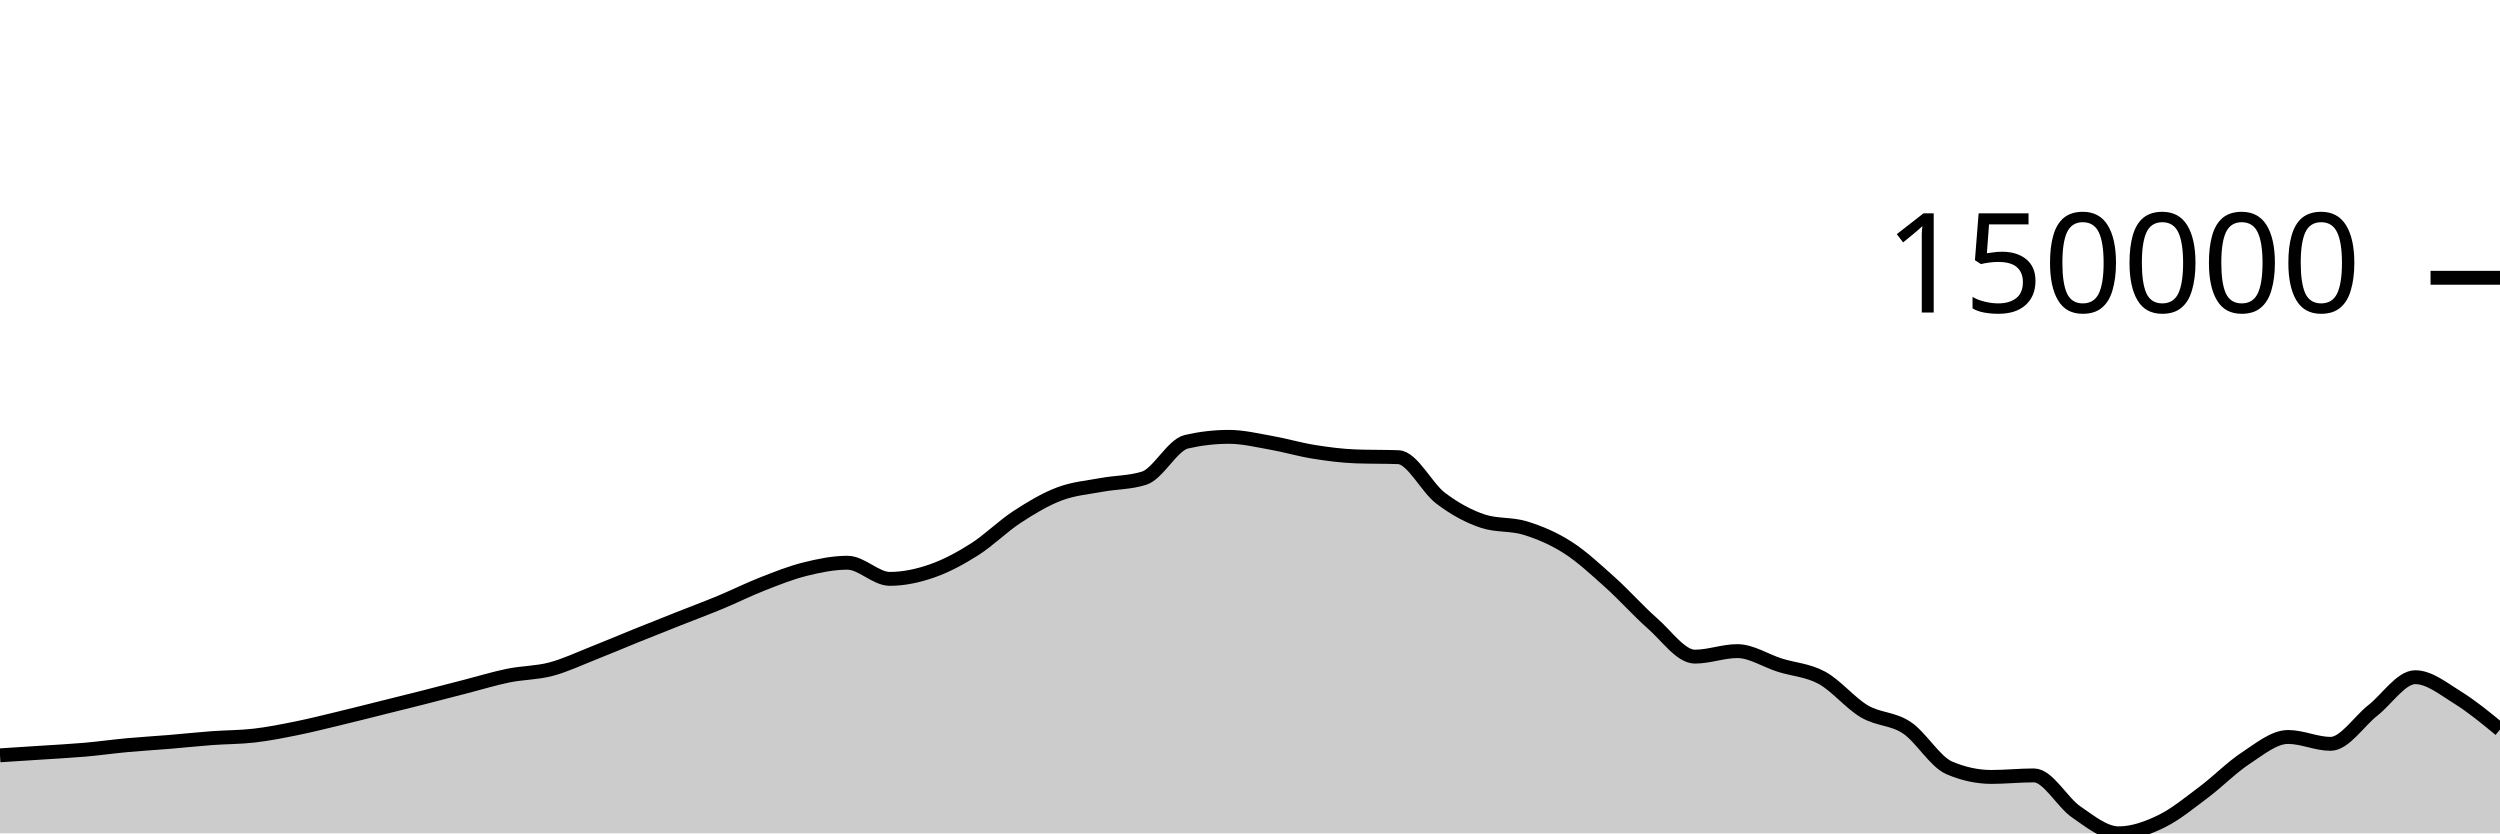
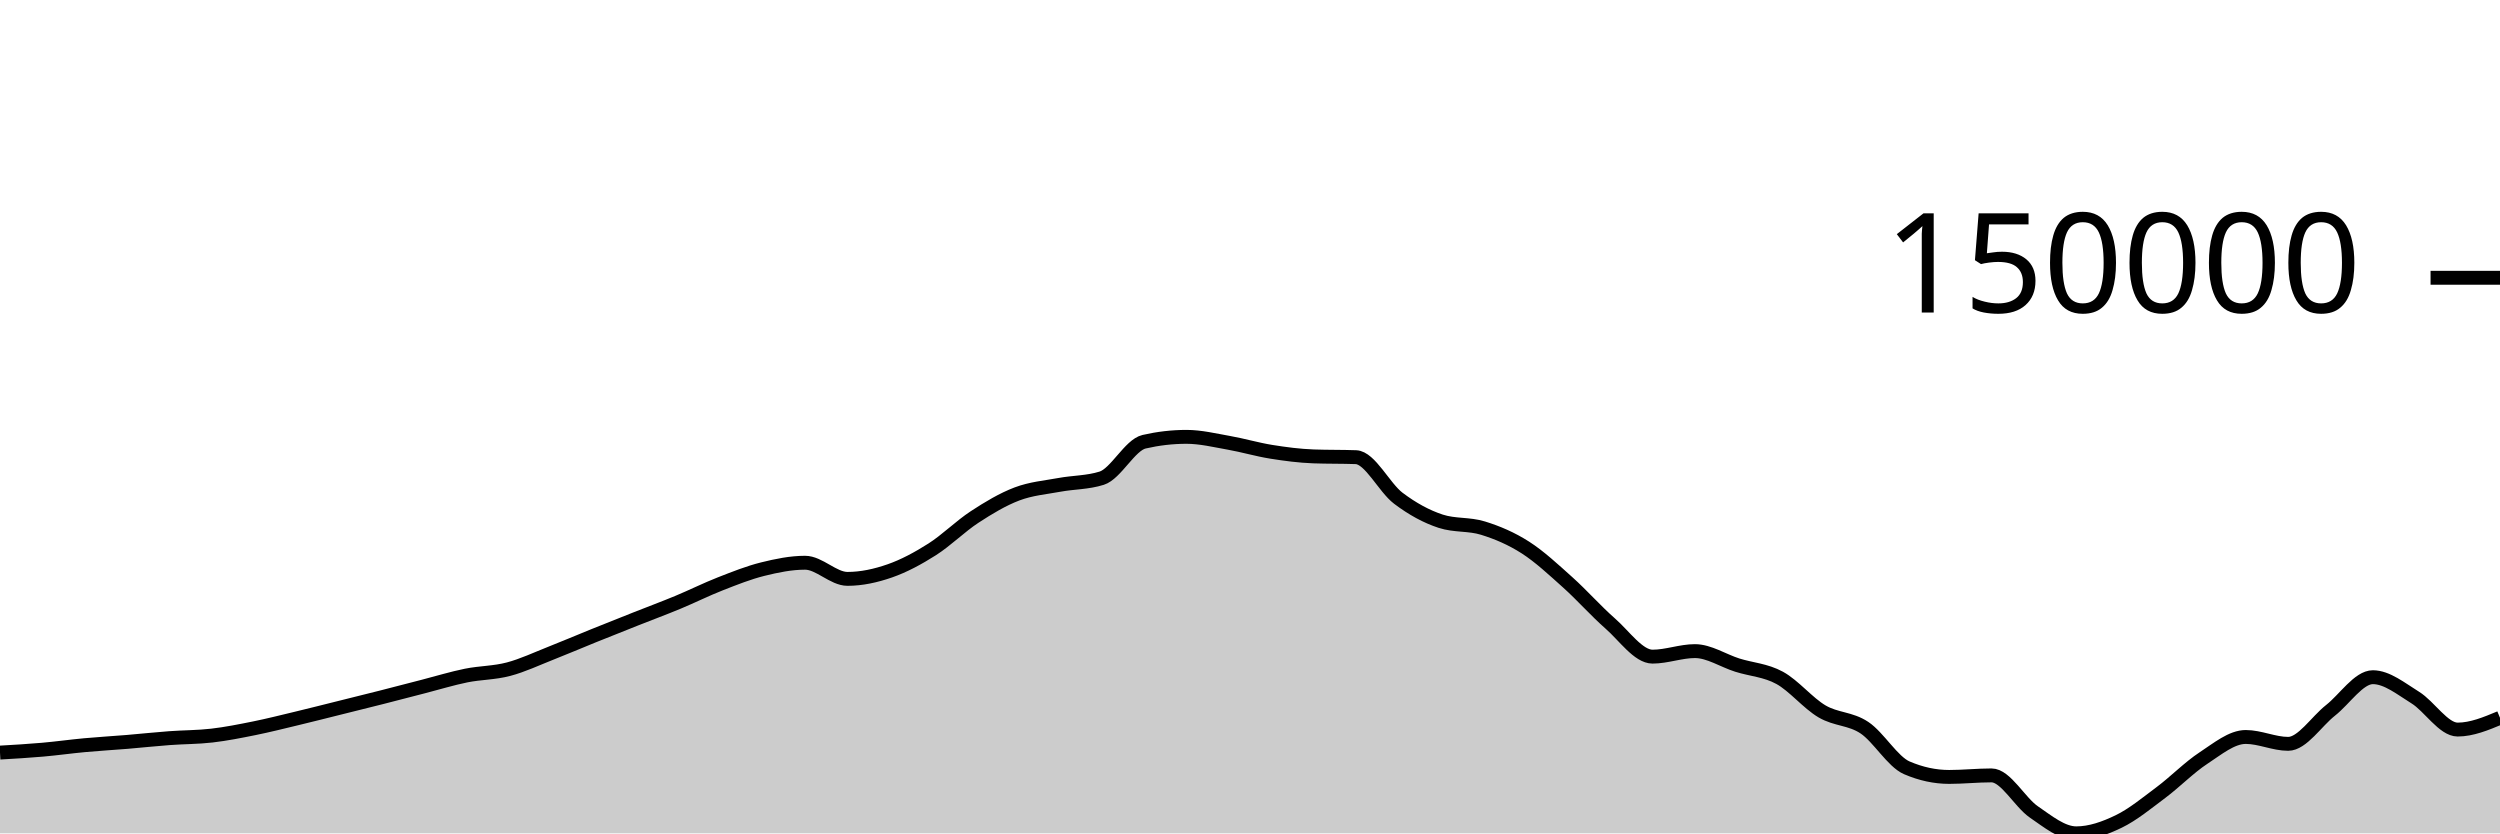
<svg xmlns="http://www.w3.org/2000/svg" viewBox="0 0 180 60">
  <g transform="translate(0,20)">
-     <path class="area" fill="rgba(0, 0, 0, 0.2)" d="M0,34.383C1.017,34.318,2.034,34.253,3.051,34.186C4.068,34.119,5.085,34.068,6.102,33.979C7.119,33.89,8.136,33.746,9.153,33.652C10.169,33.558,11.186,33.501,12.203,33.417C13.22,33.332,14.237,33.221,15.254,33.146C16.271,33.07,17.288,33.081,18.305,32.962C19.322,32.844,20.339,32.641,21.356,32.436C22.373,32.23,23.39,31.973,24.407,31.729C25.424,31.485,26.441,31.225,27.458,30.972C28.475,30.718,29.492,30.468,30.508,30.21C31.525,29.951,32.542,29.683,33.559,29.422C34.576,29.16,35.593,28.847,36.61,28.64C37.627,28.434,38.644,28.451,39.661,28.183C40.678,27.915,41.695,27.431,42.712,27.031C43.729,26.632,44.746,26.195,45.763,25.784C46.78,25.373,47.797,24.97,48.814,24.567C49.831,24.164,50.847,23.787,51.864,23.365C52.881,22.943,53.898,22.434,54.915,22.036C55.932,21.638,56.949,21.231,57.966,20.978C58.983,20.725,60,20.517,61.017,20.517C62.034,20.517,63.051,21.679,64.068,21.679C65.085,21.679,66.102,21.456,67.119,21.102C68.136,20.747,69.153,20.199,70.169,19.553C71.186,18.907,72.203,17.89,73.22,17.225C74.237,16.56,75.254,15.951,76.271,15.565C77.288,15.179,78.305,15.1,79.322,14.911C80.339,14.722,81.356,14.751,82.373,14.43C83.39,14.11,84.407,12.039,85.424,11.805C86.441,11.571,87.458,11.453,88.475,11.453C89.492,11.453,90.508,11.703,91.525,11.882C92.542,12.061,93.559,12.365,94.576,12.528C95.593,12.691,96.61,12.824,97.627,12.861C98.644,12.898,99.661,12.879,100.678,12.916C101.695,12.953,102.712,15.105,103.729,15.873C104.746,16.642,105.763,17.196,106.78,17.528C107.797,17.86,108.814,17.71,109.831,18.026C110.847,18.341,111.864,18.771,112.881,19.422C113.898,20.073,114.915,21.023,115.932,21.934C116.949,22.845,117.966,23.999,118.983,24.89C120,25.78,121.017,27.278,122.034,27.278C123.051,27.278,124.068,26.88,125.085,26.88C126.102,26.88,127.119,27.567,128.136,27.888C129.153,28.209,130.169,28.251,131.186,28.806C132.203,29.361,133.22,30.622,134.237,31.22C135.254,31.818,136.271,31.715,137.288,32.392C138.305,33.069,139.322,34.844,140.339,35.282C141.356,35.72,142.373,35.939,143.39,35.939C144.407,35.939,145.424,35.828,146.441,35.828C147.458,35.828,148.475,37.767,149.492,38.462C150.508,39.158,151.525,40,152.542,40C153.559,40,154.576,39.639,155.593,39.148C156.61,38.657,157.627,37.817,158.644,37.057C159.661,36.296,160.678,35.251,161.695,34.585C162.712,33.919,163.729,33.062,164.746,33.062C165.763,33.062,166.78,33.557,167.797,33.557C168.814,33.557,169.831,31.945,170.847,31.146C171.864,30.346,172.881,28.758,173.898,28.758C174.915,28.758,175.932,29.595,176.949,30.224C177.966,30.852,178.983,31.691,180,32.529L180,40C178.983,40,177.966,40,176.949,40C175.932,40,174.915,40,173.898,40C172.881,40,171.864,40,170.847,40C169.831,40,168.814,40,167.797,40C166.78,40,165.763,40,164.746,40C163.729,40,162.712,40,161.695,40C160.678,40,159.661,40,158.644,40C157.627,40,156.61,40,155.593,40C154.576,40,153.559,40,152.542,40C151.525,40,150.508,40,149.492,40C148.475,40,147.458,40,146.441,40C145.424,40,144.407,40,143.39,40C142.373,40,141.356,40,140.339,40C139.322,40,138.305,40,137.288,40C136.271,40,135.254,40,134.237,40C133.22,40,132.203,40,131.186,40C130.169,40,129.153,40,128.136,40C127.119,40,126.102,40,125.085,40C124.068,40,123.051,40,122.034,40C121.017,40,120,40,118.983,40C117.966,40,116.949,40,115.932,40C114.915,40,113.898,40,112.881,40C111.864,40,110.847,40,109.831,40C108.814,40,107.797,40,106.78,40C105.763,40,104.746,40,103.729,40C102.712,40,101.695,40,100.678,40C99.661,40,98.644,40,97.627,40C96.61,40,95.593,40,94.576,40C93.559,40,92.542,40,91.525,40C90.508,40,89.492,40,88.475,40C87.458,40,86.441,40,85.424,40C84.407,40,83.39,40,82.373,40C81.356,40,80.339,40,79.322,40C78.305,40,77.288,40,76.271,40C75.254,40,74.237,40,73.22,40C72.203,40,71.186,40,70.169,40C69.153,40,68.136,40,67.119,40C66.102,40,65.085,40,64.068,40C63.051,40,62.034,40,61.017,40C60,40,58.983,40,57.966,40C56.949,40,55.932,40,54.915,40C53.898,40,52.881,40,51.864,40C50.847,40,49.831,40,48.814,40C47.797,40,46.78,40,45.763,40C44.746,40,43.729,40,42.712,40C41.695,40,40.678,40,39.661,40C38.644,40,37.627,40,36.61,40C35.593,40,34.576,40,33.559,40C32.542,40,31.525,40,30.508,40C29.492,40,28.475,40,27.458,40C26.441,40,25.424,40,24.407,40C23.39,40,22.373,40,21.356,40C20.339,40,19.322,40,18.305,40C17.288,40,16.271,40,15.254,40C14.237,40,13.22,40,12.203,40C11.186,40,10.169,40,9.153,40C8.136,40,7.119,40,6.102,40C5.085,40,4.068,40,3.051,40C2.034,40,1.017,40,0,40Z" />
-     <path class="line" stroke="black" fill="none" d="M0,34.383C1.017,34.318,2.034,34.253,3.051,34.186C4.068,34.119,5.085,34.068,6.102,33.979C7.119,33.89,8.136,33.746,9.153,33.652C10.169,33.558,11.186,33.501,12.203,33.417C13.22,33.332,14.237,33.221,15.254,33.146C16.271,33.07,17.288,33.081,18.305,32.962C19.322,32.844,20.339,32.641,21.356,32.436C22.373,32.23,23.39,31.973,24.407,31.729C25.424,31.485,26.441,31.225,27.458,30.972C28.475,30.718,29.492,30.468,30.508,30.21C31.525,29.951,32.542,29.683,33.559,29.422C34.576,29.16,35.593,28.847,36.61,28.64C37.627,28.434,38.644,28.451,39.661,28.183C40.678,27.915,41.695,27.431,42.712,27.031C43.729,26.632,44.746,26.195,45.763,25.784C46.78,25.373,47.797,24.97,48.814,24.567C49.831,24.164,50.847,23.787,51.864,23.365C52.881,22.943,53.898,22.434,54.915,22.036C55.932,21.638,56.949,21.231,57.966,20.978C58.983,20.725,60,20.517,61.017,20.517C62.034,20.517,63.051,21.679,64.068,21.679C65.085,21.679,66.102,21.456,67.119,21.102C68.136,20.747,69.153,20.199,70.169,19.553C71.186,18.907,72.203,17.89,73.22,17.225C74.237,16.56,75.254,15.951,76.271,15.565C77.288,15.179,78.305,15.1,79.322,14.911C80.339,14.722,81.356,14.751,82.373,14.43C83.39,14.11,84.407,12.039,85.424,11.805C86.441,11.571,87.458,11.453,88.475,11.453C89.492,11.453,90.508,11.703,91.525,11.882C92.542,12.061,93.559,12.365,94.576,12.528C95.593,12.691,96.61,12.824,97.627,12.861C98.644,12.898,99.661,12.879,100.678,12.916C101.695,12.953,102.712,15.105,103.729,15.873C104.746,16.642,105.763,17.196,106.78,17.528C107.797,17.86,108.814,17.71,109.831,18.026C110.847,18.341,111.864,18.771,112.881,19.422C113.898,20.073,114.915,21.023,115.932,21.934C116.949,22.845,117.966,23.999,118.983,24.89C120,25.78,121.017,27.278,122.034,27.278C123.051,27.278,124.068,26.88,125.085,26.88C126.102,26.88,127.119,27.567,128.136,27.888C129.153,28.209,130.169,28.251,131.186,28.806C132.203,29.361,133.22,30.622,134.237,31.22C135.254,31.818,136.271,31.715,137.288,32.392C138.305,33.069,139.322,34.844,140.339,35.282C141.356,35.72,142.373,35.939,143.39,35.939C144.407,35.939,145.424,35.828,146.441,35.828C147.458,35.828,148.475,37.767,149.492,38.462C150.508,39.158,151.525,40,152.542,40C153.559,40,154.576,39.639,155.593,39.148C156.61,38.657,157.627,37.817,158.644,37.057C159.661,36.296,160.678,35.251,161.695,34.585C162.712,33.919,163.729,33.062,164.746,33.062C165.763,33.062,166.78,33.557,167.797,33.557C168.814,33.557,169.831,31.945,170.847,31.146C171.864,30.346,172.881,28.758,173.898,28.758C174.915,28.758,175.932,29.595,176.949,30.224C177.966,30.852,178.983,31.691,180,32.529" />
+     <path class="area" fill="rgba(0, 0, 0, 0.2)" d="M0,34.186C1.017,34.127,2.034,34.068,3.051,33.979C4.068,33.89,5.085,33.746,6.102,33.652C7.119,33.558,8.136,33.501,9.153,33.417C10.169,33.332,11.186,33.221,12.203,33.146C13.22,33.07,14.237,33.081,15.254,32.962C16.271,32.844,17.288,32.641,18.305,32.436C19.322,32.23,20.339,31.973,21.356,31.729C22.373,31.485,23.39,31.225,24.407,30.972C25.424,30.719,26.441,30.468,27.458,30.21C28.475,29.951,29.492,29.683,30.508,29.422C31.525,29.16,32.542,28.847,33.559,28.64C34.576,28.434,35.593,28.451,36.61,28.182C37.627,27.914,38.644,27.431,39.661,27.031C40.678,26.632,41.695,26.195,42.712,25.784C43.729,25.373,44.746,24.97,45.763,24.567C46.78,24.164,47.797,23.787,48.814,23.365C49.831,22.943,50.847,22.434,51.864,22.036C52.881,21.638,53.898,21.231,54.915,20.978C55.932,20.725,56.949,20.517,57.966,20.517C58.983,20.517,60,21.679,61.017,21.679C62.034,21.679,63.051,21.456,64.068,21.102C65.085,20.747,66.102,20.199,67.119,19.553C68.136,18.907,69.153,17.89,70.169,17.225C71.186,16.56,72.203,15.951,73.22,15.565C74.237,15.179,75.254,15.1,76.271,14.911C77.288,14.722,78.305,14.751,79.322,14.43C80.339,14.11,81.356,12.039,82.373,11.805C83.39,11.571,84.407,11.453,85.424,11.453C86.441,11.453,87.458,11.703,88.475,11.882C89.492,12.061,90.508,12.365,91.525,12.528C92.542,12.691,93.559,12.824,94.576,12.861C95.593,12.898,96.61,12.879,97.627,12.916C98.644,12.953,99.661,15.104,100.678,15.873C101.695,16.642,102.712,17.196,103.729,17.528C104.746,17.86,105.763,17.71,106.78,18.026C107.797,18.341,108.814,18.771,109.831,19.422C110.847,20.073,111.864,21.023,112.881,21.934C113.898,22.845,114.915,23.999,115.932,24.889C116.949,25.78,117.966,27.278,118.983,27.278C120,27.278,121.017,26.88,122.034,26.88C123.051,26.88,124.068,27.567,125.085,27.888C126.102,28.209,127.119,28.251,128.136,28.806C129.153,29.361,130.169,30.622,131.186,31.22C132.203,31.818,133.22,31.715,134.237,32.392C135.254,33.069,136.271,34.844,137.288,35.282C138.305,35.72,139.322,35.939,140.339,35.939C141.356,35.939,142.373,35.828,143.39,35.828C144.407,35.828,145.424,37.767,146.441,38.462C147.458,39.158,148.475,40,149.492,40C150.508,40,151.525,39.639,152.542,39.148C153.559,38.657,154.576,37.817,155.593,37.057C156.61,36.296,157.627,35.251,158.644,34.585C159.661,33.919,160.678,33.062,161.695,33.062C162.712,33.062,163.729,33.557,164.746,33.557C165.763,33.557,166.78,31.945,167.797,31.146C168.814,30.346,169.831,28.758,170.847,28.758C171.864,28.758,172.881,29.595,173.898,30.224C174.915,30.852,175.932,32.529,176.949,32.529C177.966,32.529,178.983,32.106,180,31.682L180,40C178.983,40,177.966,40,176.949,40C175.932,40,174.915,40,173.898,40C172.881,40,171.864,40,170.847,40C169.831,40,168.814,40,167.797,40C166.78,40,165.763,40,164.746,40C163.729,40,162.712,40,161.695,40C160.678,40,159.661,40,158.644,40C157.627,40,156.61,40,155.593,40C154.576,40,153.559,40,152.542,40C151.525,40,150.508,40,149.492,40C148.475,40,147.458,40,146.441,40C145.424,40,144.407,40,143.39,40C142.373,40,141.356,40,140.339,40C139.322,40,138.305,40,137.288,40C136.271,40,135.254,40,134.237,40C133.22,40,132.203,40,131.186,40C130.169,40,129.153,40,128.136,40C127.119,40,126.102,40,125.085,40C124.068,40,123.051,40,122.034,40C121.017,40,120,40,118.983,40C117.966,40,116.949,40,115.932,40C114.915,40,113.898,40,112.881,40C111.864,40,110.847,40,109.831,40C108.814,40,107.797,40,106.78,40C105.763,40,104.746,40,103.729,40C102.712,40,101.695,40,100.678,40C99.661,40,98.644,40,97.627,40C96.61,40,95.593,40,94.576,40C93.559,40,92.542,40,91.525,40C90.508,40,89.492,40,88.475,40C87.458,40,86.441,40,85.424,40C84.407,40,83.39,40,82.373,40C81.356,40,80.339,40,79.322,40C78.305,40,77.288,40,76.271,40C75.254,40,74.237,40,73.22,40C72.203,40,71.186,40,70.169,40C69.153,40,68.136,40,67.119,40C66.102,40,65.085,40,64.068,40C63.051,40,62.034,40,61.017,40C60,40,58.983,40,57.966,40C56.949,40,55.932,40,54.915,40C53.898,40,52.881,40,51.864,40C50.847,40,49.831,40,48.814,40C47.797,40,46.78,40,45.763,40C44.746,40,43.729,40,42.712,40C41.695,40,40.678,40,39.661,40C38.644,40,37.627,40,36.61,40C35.593,40,34.576,40,33.559,40C32.542,40,31.525,40,30.508,40C29.492,40,28.475,40,27.458,40C26.441,40,25.424,40,24.407,40C23.39,40,22.373,40,21.356,40C20.339,40,19.322,40,18.305,40C17.288,40,16.271,40,15.254,40C14.237,40,13.22,40,12.203,40C11.186,40,10.169,40,9.153,40C8.136,40,7.119,40,6.102,40C5.085,40,4.068,40,3.051,40C2.034,40,1.017,40,0,40Z" />
+     <path class="line" stroke="black" fill="none" d="M0,34.186C1.017,34.127,2.034,34.068,3.051,33.979C4.068,33.89,5.085,33.746,6.102,33.652C7.119,33.558,8.136,33.501,9.153,33.417C10.169,33.332,11.186,33.221,12.203,33.146C13.22,33.07,14.237,33.081,15.254,32.962C16.271,32.844,17.288,32.641,18.305,32.436C19.322,32.23,20.339,31.973,21.356,31.729C22.373,31.485,23.39,31.225,24.407,30.972C25.424,30.719,26.441,30.468,27.458,30.21C28.475,29.951,29.492,29.683,30.508,29.422C31.525,29.16,32.542,28.847,33.559,28.64C34.576,28.434,35.593,28.451,36.61,28.182C37.627,27.914,38.644,27.431,39.661,27.031C40.678,26.632,41.695,26.195,42.712,25.784C43.729,25.373,44.746,24.97,45.763,24.567C46.78,24.164,47.797,23.787,48.814,23.365C49.831,22.943,50.847,22.434,51.864,22.036C52.881,21.638,53.898,21.231,54.915,20.978C55.932,20.725,56.949,20.517,57.966,20.517C58.983,20.517,60,21.679,61.017,21.679C62.034,21.679,63.051,21.456,64.068,21.102C65.085,20.747,66.102,20.199,67.119,19.553C68.136,18.907,69.153,17.89,70.169,17.225C71.186,16.56,72.203,15.951,73.22,15.565C74.237,15.179,75.254,15.1,76.271,14.911C77.288,14.722,78.305,14.751,79.322,14.43C80.339,14.11,81.356,12.039,82.373,11.805C83.39,11.571,84.407,11.453,85.424,11.453C86.441,11.453,87.458,11.703,88.475,11.882C89.492,12.061,90.508,12.365,91.525,12.528C92.542,12.691,93.559,12.824,94.576,12.861C95.593,12.898,96.61,12.879,97.627,12.916C98.644,12.953,99.661,15.104,100.678,15.873C101.695,16.642,102.712,17.196,103.729,17.528C104.746,17.86,105.763,17.71,106.78,18.026C107.797,18.341,108.814,18.771,109.831,19.422C110.847,20.073,111.864,21.023,112.881,21.934C113.898,22.845,114.915,23.999,115.932,24.889C116.949,25.78,117.966,27.278,118.983,27.278C120,27.278,121.017,26.88,122.034,26.88C123.051,26.88,124.068,27.567,125.085,27.888C126.102,28.209,127.119,28.251,128.136,28.806C129.153,29.361,130.169,30.622,131.186,31.22C132.203,31.818,133.22,31.715,134.237,32.392C135.254,33.069,136.271,34.844,137.288,35.282C138.305,35.72,139.322,35.939,140.339,35.939C141.356,35.939,142.373,35.828,143.39,35.828C144.407,35.828,145.424,37.767,146.441,38.462C147.458,39.158,148.475,40,149.492,40C150.508,40,151.525,39.639,152.542,39.148C153.559,38.657,154.576,37.817,155.593,37.057C156.61,36.296,157.627,35.251,158.644,34.585C159.661,33.919,160.678,33.062,161.695,33.062C162.712,33.062,163.729,33.557,164.746,33.557C165.763,33.557,166.78,31.945,167.797,31.146C168.814,30.346,169.831,28.758,170.847,28.758C171.864,28.758,172.881,29.595,173.898,30.224C174.915,30.852,175.932,32.529,176.949,32.529C177.966,32.529,178.983,32.106,180,31.682" />
    <path class="axis-ceiling" stroke-width="1" stroke="black" fill="none" d="M175,0L180,0" />
    <text class="axis-ceiling-label" font-family="sans-serif" text-anchor="end" font-size="10px" x="170" y="2.5">150000</text>
  </g>
</svg>
